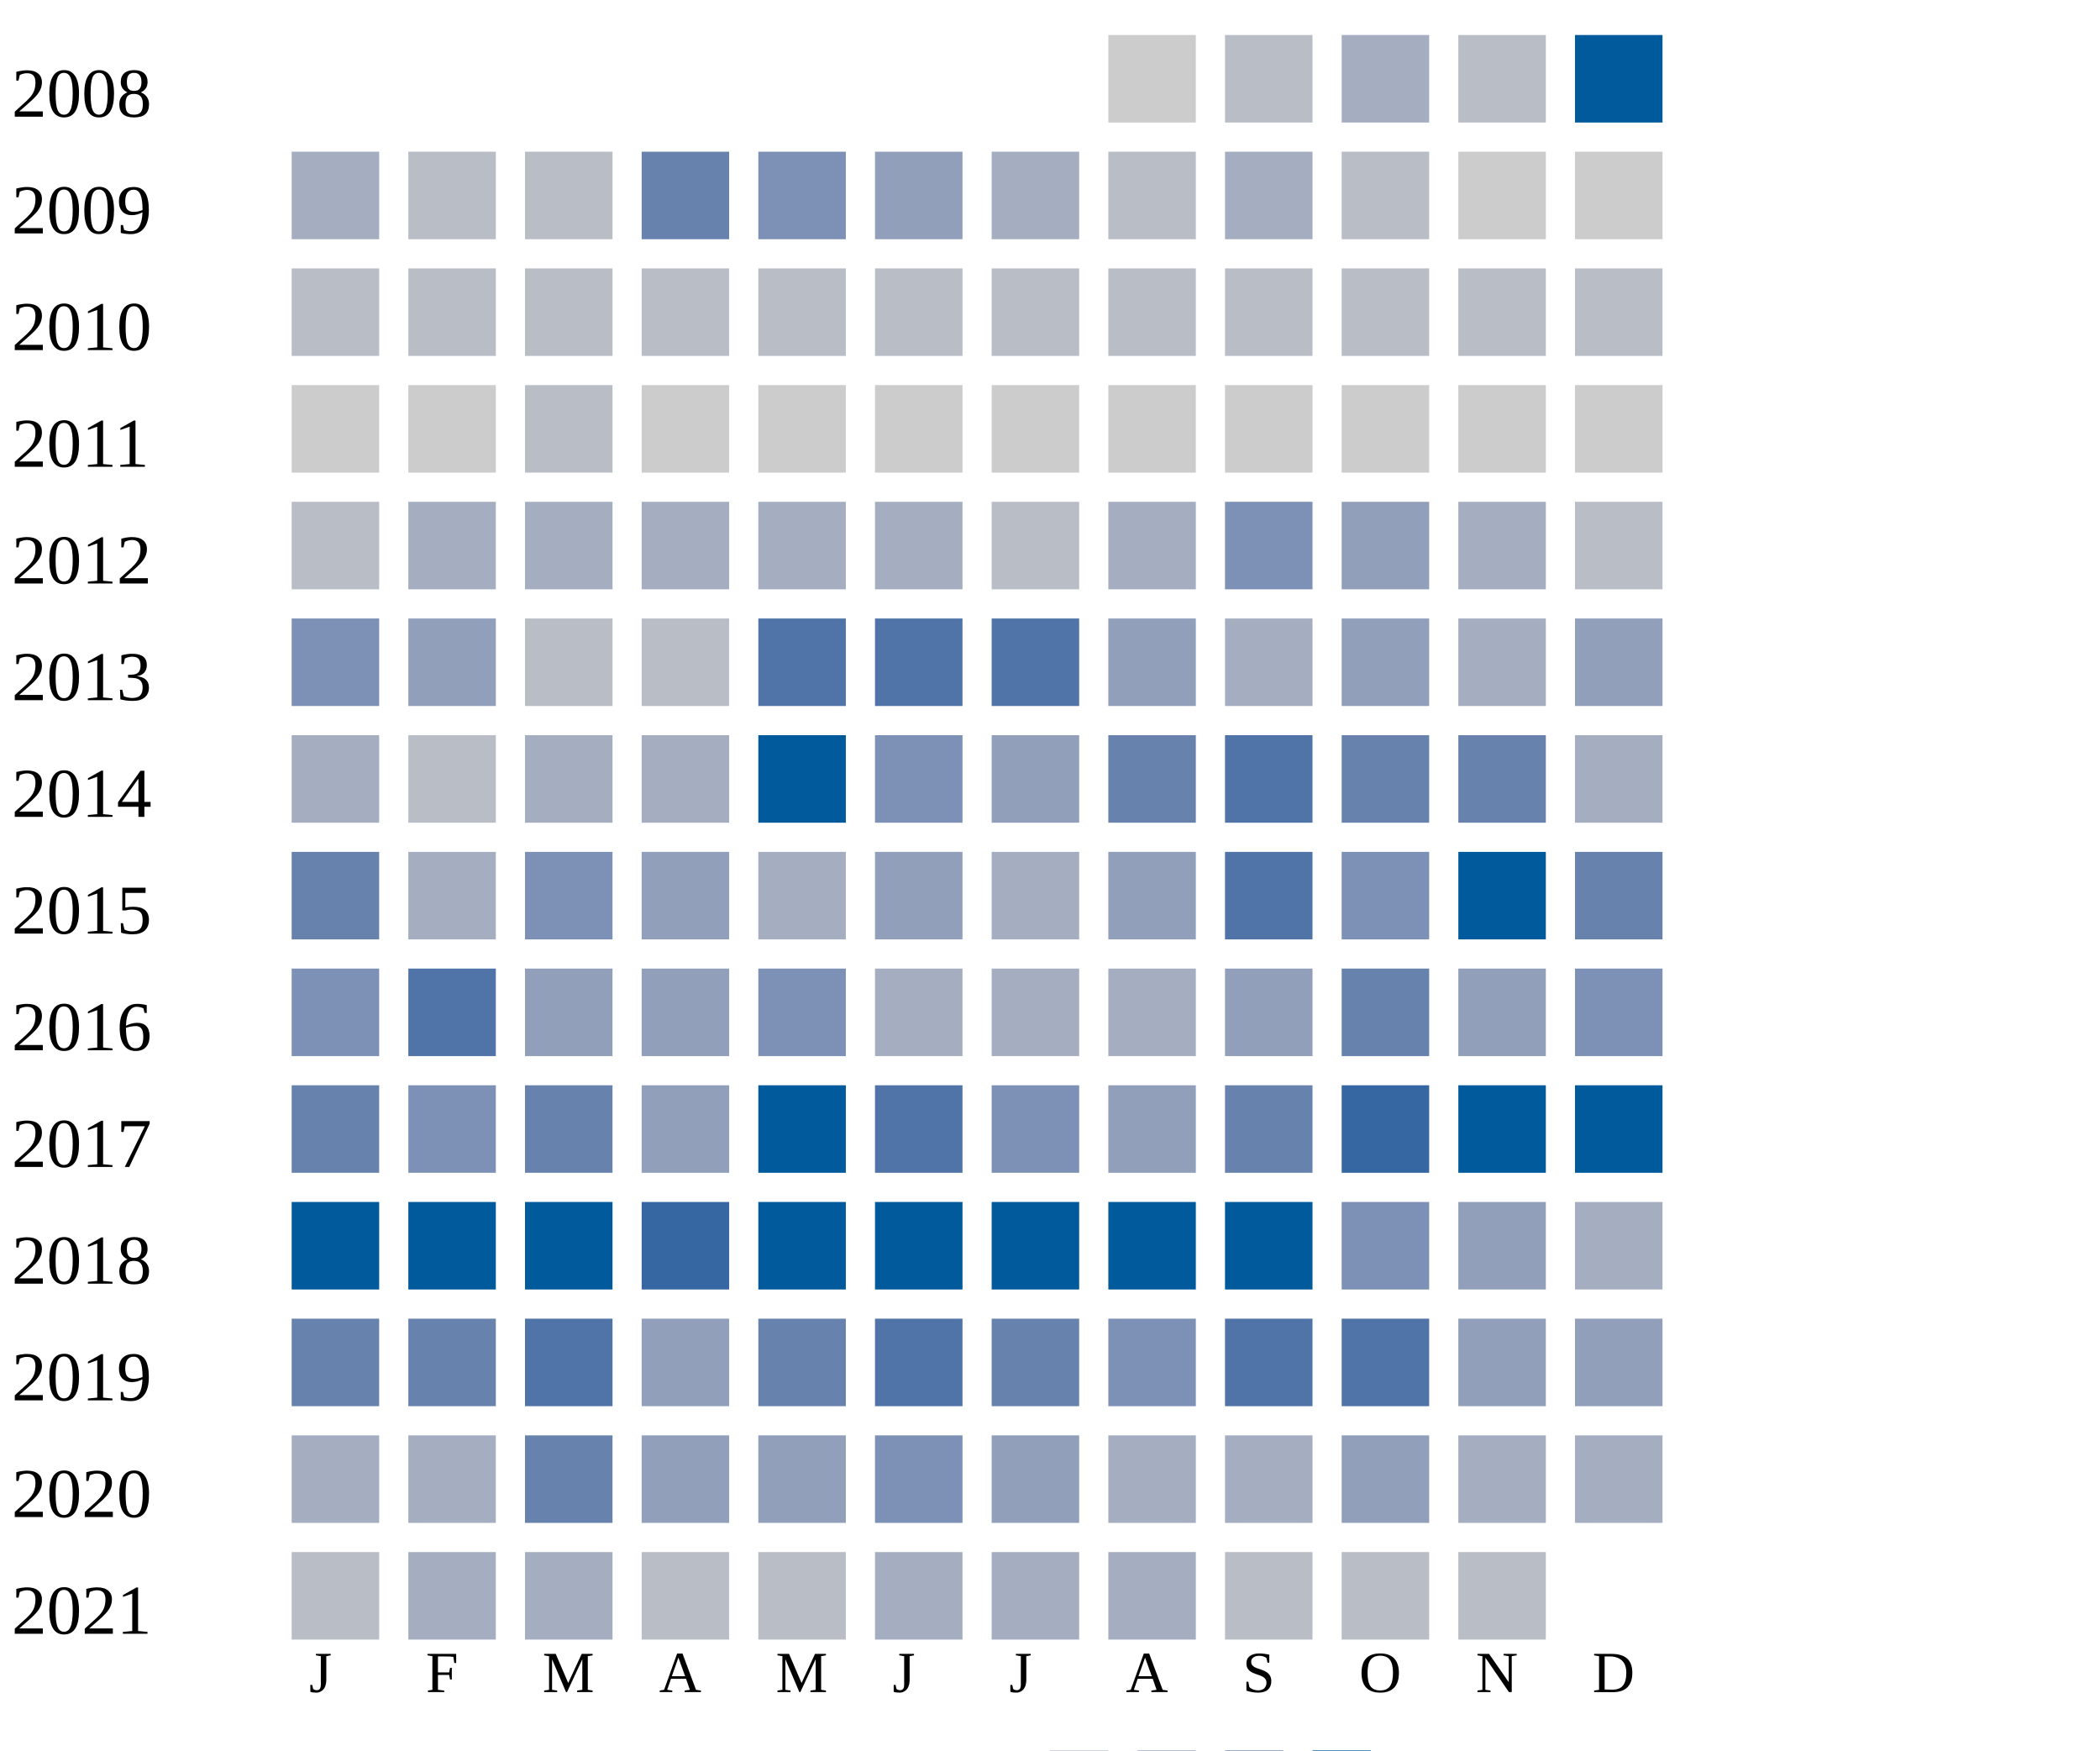
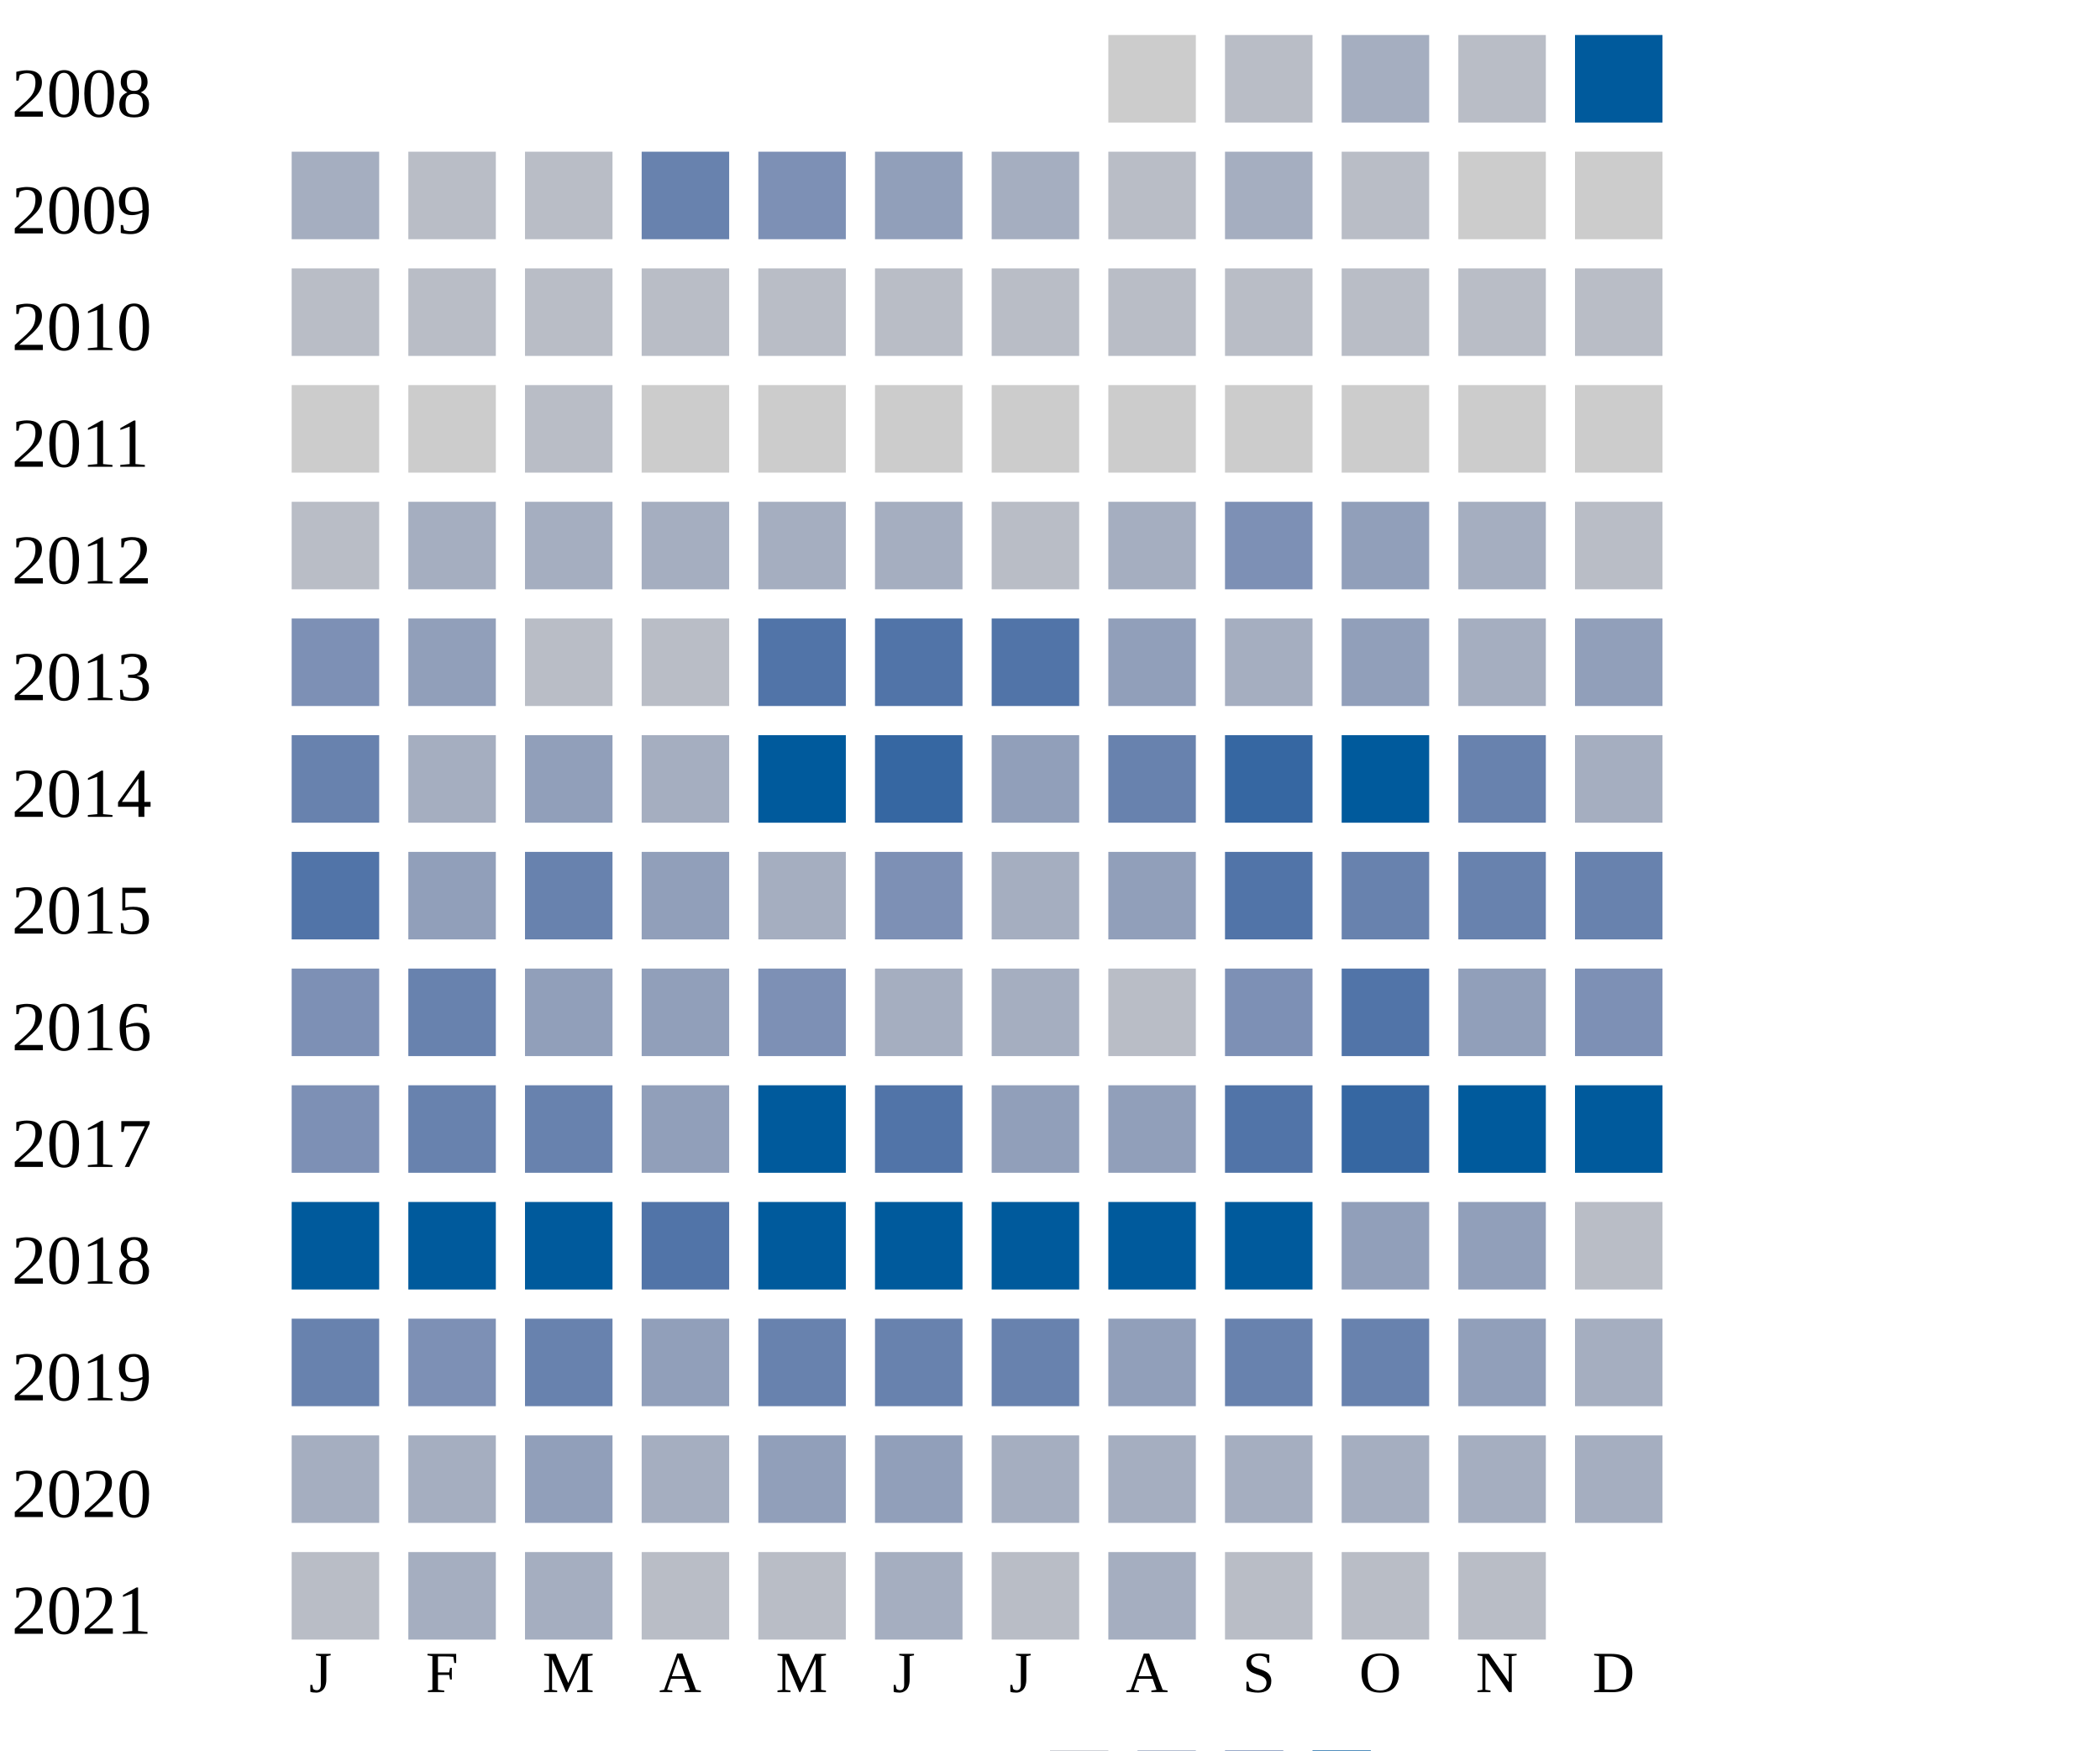
<svg xmlns="http://www.w3.org/2000/svg" width="360" height="300">
  <g transform="translate(0 0)">
    <text x="2" y="20">2008</text>
    <rect x="190" y="6" width="15" height="15" fill="#cccccc" />
    <rect x="210" y="6" width="15" height="15" fill="#b9bdc6" />
    <rect x="230" y="6" width="15" height="15" fill="#a5aec0" />
    <rect x="250" y="6" width="15" height="15" fill="#b9bdc6" />
    <rect x="270" y="6" width="15" height="15" fill="#005a9c" />
  </g>
  <g transform="translate(0 20)">
    <text x="2" y="20">2009</text>
    <rect x="50" y="6" width="15" height="15" fill="#a5aec0" />
    <rect x="70" y="6" width="15" height="15" fill="#b9bdc6" />
    <rect x="90" y="6" width="15" height="15" fill="#b9bdc6" />
    <rect x="110" y="6" width="15" height="15" fill="#6882ae" />
    <rect x="130" y="6" width="15" height="15" fill="#7d90b5" />
    <rect x="150" y="6" width="15" height="15" fill="#919fba" />
    <rect x="170" y="6" width="15" height="15" fill="#a5aec0" />
    <rect x="190" y="6" width="15" height="15" fill="#b9bdc6" />
    <rect x="210" y="6" width="15" height="15" fill="#a5aec0" />
    <rect x="230" y="6" width="15" height="15" fill="#b9bdc6" />
    <rect x="250" y="6" width="15" height="15" fill="#cccccc" />
    <rect x="270" y="6" width="15" height="15" fill="#cccccc" />
  </g>
  <g transform="translate(0 40)">
    <text x="2" y="20">2010</text>
    <rect x="50" y="6" width="15" height="15" fill="#b9bdc6" />
    <rect x="70" y="6" width="15" height="15" fill="#b9bdc6" />
    <rect x="90" y="6" width="15" height="15" fill="#b9bdc6" />
    <rect x="110" y="6" width="15" height="15" fill="#b9bdc6" />
    <rect x="130" y="6" width="15" height="15" fill="#b9bdc6" />
    <rect x="150" y="6" width="15" height="15" fill="#b9bdc6" />
    <rect x="170" y="6" width="15" height="15" fill="#b9bdc6" />
    <rect x="190" y="6" width="15" height="15" fill="#b9bdc6" />
    <rect x="210" y="6" width="15" height="15" fill="#b9bdc6" />
    <rect x="230" y="6" width="15" height="15" fill="#b9bdc6" />
    <rect x="250" y="6" width="15" height="15" fill="#b9bdc6" />
    <rect x="270" y="6" width="15" height="15" fill="#b9bdc6" />
  </g>
  <g transform="translate(0 60)">
    <text x="2" y="20">2011</text>
    <rect x="50" y="6" width="15" height="15" fill="#cccccc" />
    <rect x="70" y="6" width="15" height="15" fill="#cccccc" />
    <rect x="90" y="6" width="15" height="15" fill="#b9bdc6" />
    <rect x="110" y="6" width="15" height="15" fill="#cccccc" />
    <rect x="130" y="6" width="15" height="15" fill="#cccccc" />
    <rect x="150" y="6" width="15" height="15" fill="#cccccc" />
    <rect x="170" y="6" width="15" height="15" fill="#cccccc" />
    <rect x="190" y="6" width="15" height="15" fill="#cccccc" />
    <rect x="210" y="6" width="15" height="15" fill="#cccccc" />
    <rect x="230" y="6" width="15" height="15" fill="#cccccc" />
    <rect x="250" y="6" width="15" height="15" fill="#cccccc" />
    <rect x="270" y="6" width="15" height="15" fill="#cccccc" />
  </g>
  <g transform="translate(0 80)">
    <text x="2" y="20">2012</text>
    <rect x="50" y="6" width="15" height="15" fill="#b9bdc6" />
    <rect x="70" y="6" width="15" height="15" fill="#a5aec0" />
    <rect x="90" y="6" width="15" height="15" fill="#a5aec0" />
    <rect x="110" y="6" width="15" height="15" fill="#a5aec0" />
    <rect x="130" y="6" width="15" height="15" fill="#a5aec0" />
    <rect x="150" y="6" width="15" height="15" fill="#a5aec0" />
    <rect x="170" y="6" width="15" height="15" fill="#b9bdc6" />
    <rect x="190" y="6" width="15" height="15" fill="#a5aec0" />
    <rect x="210" y="6" width="15" height="15" fill="#7d90b5" />
    <rect x="230" y="6" width="15" height="15" fill="#919fba" />
    <rect x="250" y="6" width="15" height="15" fill="#a5aec0" />
    <rect x="270" y="6" width="15" height="15" fill="#b9bdc6" />
  </g>
  <g transform="translate(0 100)">
    <text x="2" y="20">2013</text>
    <rect x="50" y="6" width="15" height="15" fill="#7d90b5" />
    <rect x="70" y="6" width="15" height="15" fill="#919fba" />
    <rect x="90" y="6" width="15" height="15" fill="#b9bdc6" />
    <rect x="110" y="6" width="15" height="15" fill="#b9bdc6" />
    <rect x="130" y="6" width="15" height="15" fill="#5174a8" />
    <rect x="150" y="6" width="15" height="15" fill="#5174a8" />
    <rect x="170" y="6" width="15" height="15" fill="#5174a8" />
    <rect x="190" y="6" width="15" height="15" fill="#919fba" />
    <rect x="210" y="6" width="15" height="15" fill="#a5aec0" />
    <rect x="230" y="6" width="15" height="15" fill="#919fba" />
    <rect x="250" y="6" width="15" height="15" fill="#a5aec0" />
    <rect x="270" y="6" width="15" height="15" fill="#919fba" />
  </g>
  <g transform="translate(0 120)">
    <text x="2" y="20">2014</text>
-     <rect x="50" y="6" width="15" height="15" fill="#a5aec0" />
-     <rect x="70" y="6" width="15" height="15" fill="#b9bdc6" />
-     <rect x="90" y="6" width="15" height="15" fill="#a5aec0" />
+     <rect x="50" y="6" width="15" height="15" fill="#6882ae" />
+     <rect x="70" y="6" width="15" height="15" fill="#a5aec0" />
+     <rect x="90" y="6" width="15" height="15" fill="#919fba" />
    <rect x="110" y="6" width="15" height="15" fill="#a5aec0" />
    <rect x="130" y="6" width="15" height="15" fill="#005a9c" />
-     <rect x="150" y="6" width="15" height="15" fill="#7d90b5" />
+     <rect x="150" y="6" width="15" height="15" fill="#3667a2" />
    <rect x="170" y="6" width="15" height="15" fill="#919fba" />
    <rect x="190" y="6" width="15" height="15" fill="#6882ae" />
+     <rect x="210" y="6" width="15" height="15" fill="#3667a2" />
+     <rect x="230" y="6" width="15" height="15" fill="#005a9c" />
+     <rect x="250" y="6" width="15" height="15" fill="#6882ae" />
+     <rect x="270" y="6" width="15" height="15" fill="#a5aec0" />
+   </g>
+   <g transform="translate(0 140)">
+     <text x="2" y="20">2015</text>
+     <rect x="50" y="6" width="15" height="15" fill="#5174a8" />
+     <rect x="70" y="6" width="15" height="15" fill="#919fba" />
+     <rect x="90" y="6" width="15" height="15" fill="#6882ae" />
+     <rect x="110" y="6" width="15" height="15" fill="#919fba" />
+     <rect x="130" y="6" width="15" height="15" fill="#a5aec0" />
+     <rect x="150" y="6" width="15" height="15" fill="#7d90b5" />
+     <rect x="170" y="6" width="15" height="15" fill="#a5aec0" />
+     <rect x="190" y="6" width="15" height="15" fill="#919fba" />
    <rect x="210" y="6" width="15" height="15" fill="#5174a8" />
    <rect x="230" y="6" width="15" height="15" fill="#6882ae" />
    <rect x="250" y="6" width="15" height="15" fill="#6882ae" />
-     <rect x="270" y="6" width="15" height="15" fill="#a5aec0" />
-   </g>
-   <g transform="translate(0 140)">
-     <text x="2" y="20">2015</text>
-     <rect x="50" y="6" width="15" height="15" fill="#6882ae" />
-     <rect x="70" y="6" width="15" height="15" fill="#a5aec0" />
-     <rect x="90" y="6" width="15" height="15" fill="#7d90b5" />
-     <rect x="110" y="6" width="15" height="15" fill="#919fba" />
-     <rect x="130" y="6" width="15" height="15" fill="#a5aec0" />
-     <rect x="150" y="6" width="15" height="15" fill="#919fba" />
-     <rect x="170" y="6" width="15" height="15" fill="#a5aec0" />
-     <rect x="190" y="6" width="15" height="15" fill="#919fba" />
-     <rect x="210" y="6" width="15" height="15" fill="#5174a8" />
-     <rect x="230" y="6" width="15" height="15" fill="#7d90b5" />
-     <rect x="250" y="6" width="15" height="15" fill="#005a9c" />
    <rect x="270" y="6" width="15" height="15" fill="#6882ae" />
  </g>
  <g transform="translate(0 160)">
    <text x="2" y="20">2016</text>
    <rect x="50" y="6" width="15" height="15" fill="#7d90b5" />
-     <rect x="70" y="6" width="15" height="15" fill="#5174a8" />
+     <rect x="70" y="6" width="15" height="15" fill="#6882ae" />
    <rect x="90" y="6" width="15" height="15" fill="#919fba" />
    <rect x="110" y="6" width="15" height="15" fill="#919fba" />
    <rect x="130" y="6" width="15" height="15" fill="#7d90b5" />
    <rect x="150" y="6" width="15" height="15" fill="#a5aec0" />
    <rect x="170" y="6" width="15" height="15" fill="#a5aec0" />
-     <rect x="190" y="6" width="15" height="15" fill="#a5aec0" />
-     <rect x="210" y="6" width="15" height="15" fill="#919fba" />
-     <rect x="230" y="6" width="15" height="15" fill="#6882ae" />
+     <rect x="190" y="6" width="15" height="15" fill="#b9bdc6" />
+     <rect x="210" y="6" width="15" height="15" fill="#7d90b5" />
+     <rect x="230" y="6" width="15" height="15" fill="#5174a8" />
    <rect x="250" y="6" width="15" height="15" fill="#919fba" />
    <rect x="270" y="6" width="15" height="15" fill="#7d90b5" />
  </g>
  <g transform="translate(0 180)">
    <text x="2" y="20">2017</text>
-     <rect x="50" y="6" width="15" height="15" fill="#6882ae" />
-     <rect x="70" y="6" width="15" height="15" fill="#7d90b5" />
+     <rect x="50" y="6" width="15" height="15" fill="#7d90b5" />
+     <rect x="70" y="6" width="15" height="15" fill="#6882ae" />
    <rect x="90" y="6" width="15" height="15" fill="#6882ae" />
    <rect x="110" y="6" width="15" height="15" fill="#919fba" />
    <rect x="130" y="6" width="15" height="15" fill="#005a9c" />
    <rect x="150" y="6" width="15" height="15" fill="#5174a8" />
-     <rect x="170" y="6" width="15" height="15" fill="#7d90b5" />
-     <rect x="190" y="6" width="15" height="15" fill="#919fba" />
-     <rect x="210" y="6" width="15" height="15" fill="#6882ae" />
+     <rect x="170" y="6" width="15" height="15" fill="#919fba" />
+     <rect x="190" y="6" width="15" height="15" fill="#919fba" />
+     <rect x="210" y="6" width="15" height="15" fill="#5174a8" />
    <rect x="230" y="6" width="15" height="15" fill="#3667a2" />
    <rect x="250" y="6" width="15" height="15" fill="#005a9c" />
    <rect x="270" y="6" width="15" height="15" fill="#005a9c" />
  </g>
  <g transform="translate(0 200)">
    <text x="2" y="20">2018</text>
    <rect x="50" y="6" width="15" height="15" fill="#005a9c" />
    <rect x="70" y="6" width="15" height="15" fill="#005a9c" />
    <rect x="90" y="6" width="15" height="15" fill="#005a9c" />
-     <rect x="110" y="6" width="15" height="15" fill="#3667a2" />
+     <rect x="110" y="6" width="15" height="15" fill="#5174a8" />
    <rect x="130" y="6" width="15" height="15" fill="#005a9c" />
    <rect x="150" y="6" width="15" height="15" fill="#005a9c" />
    <rect x="170" y="6" width="15" height="15" fill="#005a9c" />
    <rect x="190" y="6" width="15" height="15" fill="#005a9c" />
    <rect x="210" y="6" width="15" height="15" fill="#005a9c" />
-     <rect x="230" y="6" width="15" height="15" fill="#7d90b5" />
+     <rect x="230" y="6" width="15" height="15" fill="#919fba" />
    <rect x="250" y="6" width="15" height="15" fill="#919fba" />
-     <rect x="270" y="6" width="15" height="15" fill="#a5aec0" />
+     <rect x="270" y="6" width="15" height="15" fill="#b9bdc6" />
  </g>
  <g transform="translate(0 220)">
    <text x="2" y="20">2019</text>
    <rect x="50" y="6" width="15" height="15" fill="#6882ae" />
-     <rect x="70" y="6" width="15" height="15" fill="#6882ae" />
-     <rect x="90" y="6" width="15" height="15" fill="#5174a8" />
+     <rect x="70" y="6" width="15" height="15" fill="#7d90b5" />
+     <rect x="90" y="6" width="15" height="15" fill="#6882ae" />
    <rect x="110" y="6" width="15" height="15" fill="#919fba" />
    <rect x="130" y="6" width="15" height="15" fill="#6882ae" />
-     <rect x="150" y="6" width="15" height="15" fill="#5174a8" />
+     <rect x="150" y="6" width="15" height="15" fill="#6882ae" />
    <rect x="170" y="6" width="15" height="15" fill="#6882ae" />
-     <rect x="190" y="6" width="15" height="15" fill="#7d90b5" />
-     <rect x="210" y="6" width="15" height="15" fill="#5174a8" />
-     <rect x="230" y="6" width="15" height="15" fill="#5174a8" />
+     <rect x="190" y="6" width="15" height="15" fill="#919fba" />
+     <rect x="210" y="6" width="15" height="15" fill="#6882ae" />
+     <rect x="230" y="6" width="15" height="15" fill="#6882ae" />
    <rect x="250" y="6" width="15" height="15" fill="#919fba" />
-     <rect x="270" y="6" width="15" height="15" fill="#919fba" />
+     <rect x="270" y="6" width="15" height="15" fill="#a5aec0" />
  </g>
  <g transform="translate(0 240)">
    <text x="2" y="20">2020</text>
    <rect x="50" y="6" width="15" height="15" fill="#a5aec0" />
    <rect x="70" y="6" width="15" height="15" fill="#a5aec0" />
-     <rect x="90" y="6" width="15" height="15" fill="#6882ae" />
-     <rect x="110" y="6" width="15" height="15" fill="#919fba" />
+     <rect x="90" y="6" width="15" height="15" fill="#919fba" />
+     <rect x="110" y="6" width="15" height="15" fill="#a5aec0" />
    <rect x="130" y="6" width="15" height="15" fill="#919fba" />
-     <rect x="150" y="6" width="15" height="15" fill="#7d90b5" />
-     <rect x="170" y="6" width="15" height="15" fill="#919fba" />
+     <rect x="150" y="6" width="15" height="15" fill="#919fba" />
+     <rect x="170" y="6" width="15" height="15" fill="#a5aec0" />
    <rect x="190" y="6" width="15" height="15" fill="#a5aec0" />
    <rect x="210" y="6" width="15" height="15" fill="#a5aec0" />
-     <rect x="230" y="6" width="15" height="15" fill="#919fba" />
+     <rect x="230" y="6" width="15" height="15" fill="#a5aec0" />
    <rect x="250" y="6" width="15" height="15" fill="#a5aec0" />
    <rect x="270" y="6" width="15" height="15" fill="#a5aec0" />
  </g>
  <g transform="translate(0 260)">
    <text x="2" y="20">2021</text>
    <rect x="50" y="6" width="15" height="15" fill="#b9bdc6" />
    <rect x="70" y="6" width="15" height="15" fill="#a5aec0" />
    <rect x="90" y="6" width="15" height="15" fill="#a5aec0" />
    <rect x="110" y="6" width="15" height="15" fill="#b9bdc6" />
    <rect x="130" y="6" width="15" height="15" fill="#b9bdc6" />
    <rect x="150" y="6" width="15" height="15" fill="#a5aec0" />
-     <rect x="170" y="6" width="15" height="15" fill="#a5aec0" />
+     <rect x="170" y="6" width="15" height="15" fill="#b9bdc6" />
    <rect x="190" y="6" width="15" height="15" fill="#a5aec0" />
    <rect x="210" y="6" width="15" height="15" fill="#b9bdc6" />
    <rect x="230" y="6" width="15" height="15" fill="#b9bdc6" />
    <rect x="250" y="6" width="15" height="15" fill="#b9bdc6" />
  </g>
  <text style="font-size: 10px; text-align: center" x="53" y="290">J</text>
  <text style="font-size: 10px; text-align: center" x="73" y="290">F</text>
  <text style="font-size: 10px; text-align: center" x="93" y="290">M</text>
  <text style="font-size: 10px; text-align: center" x="113" y="290">A</text>
  <text style="font-size: 10px; text-align: center" x="133" y="290">M</text>
  <text style="font-size: 10px; text-align: center" x="153" y="290">J</text>
  <text style="font-size: 10px; text-align: center" x="173" y="290">J</text>
  <text style="font-size: 10px; text-align: center" x="193" y="290">A</text>
  <text style="font-size: 10px; text-align: center" x="213" y="290">S</text>
  <text style="font-size: 10px; text-align: center" x="233" y="290">O</text>
  <text style="font-size: 10px; text-align: center" x="253" y="290">N</text>
  <text style="font-size: 10px; text-align: center" x="273" y="290">D</text>
  <text style="font-size: 10px;" x="155" y="309">Less</text>
  <rect fill="#b9bdc6" width="10" height="10" x="180" y="300" />
  <rect fill="#919fba" width="10" height="10" x="195" y="300" />
  <rect fill="#6882ae" width="10" height="10" x="210" y="300" />
  <rect fill="#005a9c" width="10" height="10" x="225" y="300" />
  <text x="240" y="309" style="font-size: 10px;">More</text>
</svg>
